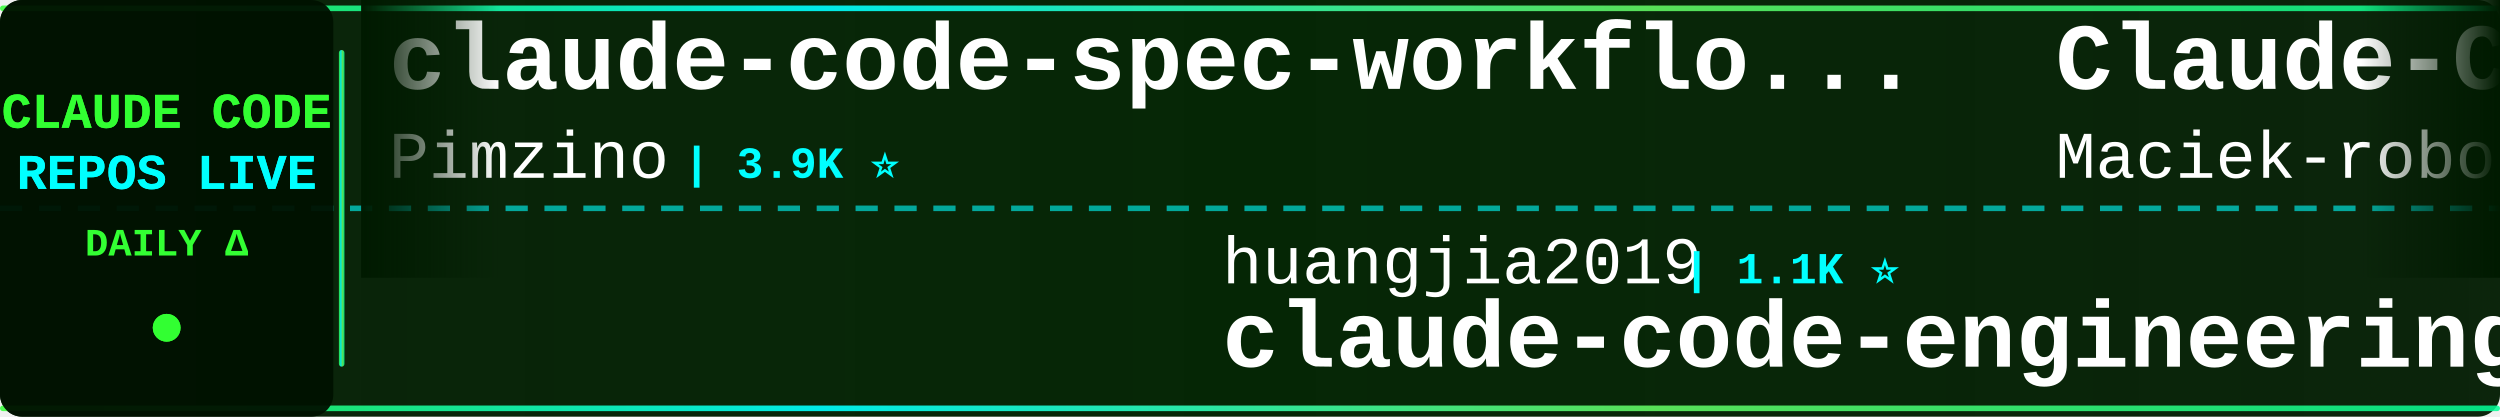
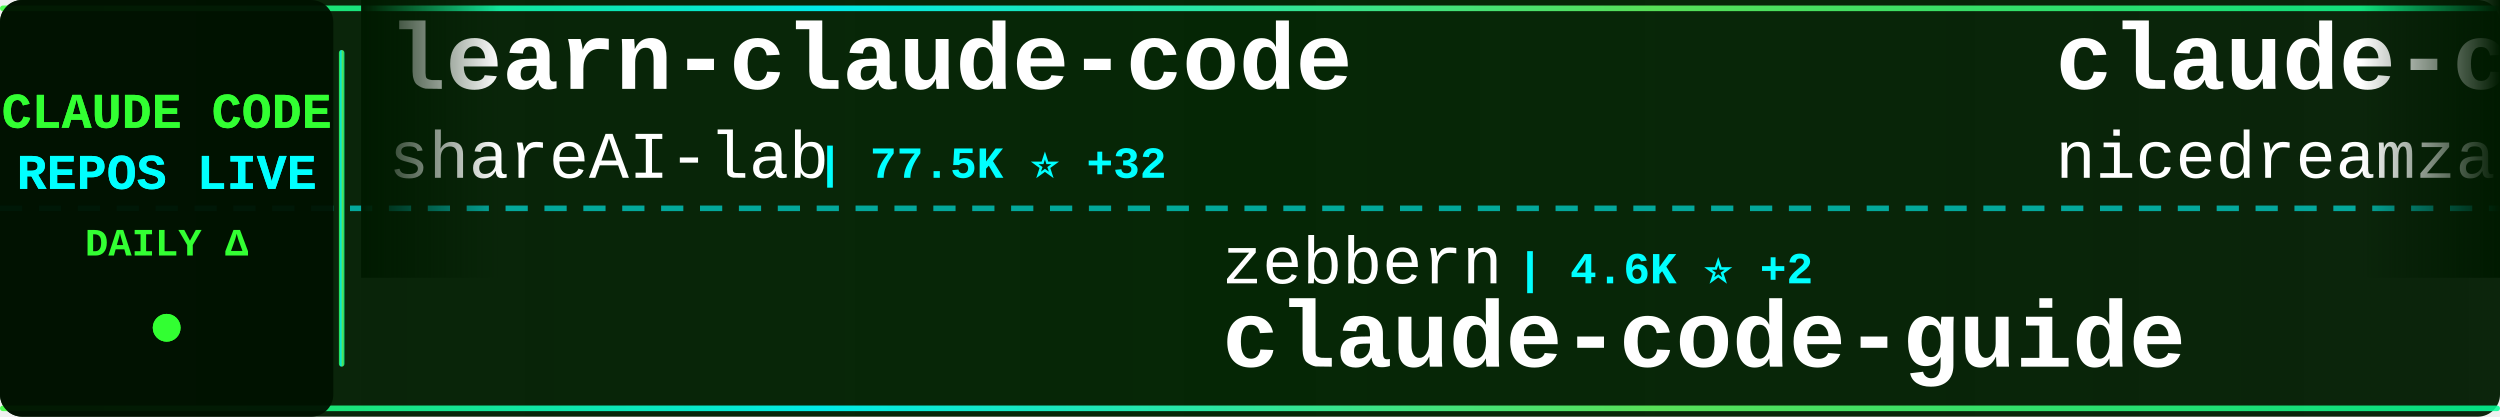
<svg xmlns="http://www.w3.org/2000/svg" width="900" height="150">
  <defs>
    <linearGradient id="tickerBg" x1="0%" y1="0%" x2="100%" y2="0%">
      <stop offset="0%" style="stop-color:#001a00;stop-opacity:0.95" />
      <stop offset="50%" style="stop-color:#002200;stop-opacity:0.98" />
      <stop offset="100%" style="stop-color:#001a00;stop-opacity:0.95" />
    </linearGradient>
    <linearGradient id="borderGrad" x1="0%" y1="0%" x2="100%" y2="0%">
      <stop offset="0%" style="stop-color:#33ff33;stop-opacity:0.85">
        <animate attributeName="stop-opacity" values="0.85;1;0.85" dur="2s" repeatCount="indefinite" />
      </stop>
      <stop offset="33%" style="stop-color:#00ffff;stop-opacity:0.9">
        <animate attributeName="stop-opacity" values="0.9;1;0.9" dur="2.2s" repeatCount="indefinite" />
      </stop>
      <stop offset="66%" style="stop-color:#66ff66;stop-opacity:0.85">
        <animate attributeName="stop-opacity" values="0.85;1;0.85" dur="1.8s" repeatCount="indefinite" />
      </stop>
      <stop offset="100%" style="stop-color:#00ff99;stop-opacity:0.85">
        <animate attributeName="stop-opacity" values="0.85;1;0.85" dur="2s" repeatCount="indefinite" />
      </stop>
    </linearGradient>
    <filter id="textGlow">
      <feGaussianBlur stdDeviation="0.1" result="coloredBlur" />
      <feMerge>
        <feMergeNode in="coloredBlur" />
        <feMergeNode in="SourceGraphic" />
      </feMerge>
    </filter>
    <filter id="metricGlow">
      <feGaussianBlur stdDeviation="0.2" result="coloredBlur" />
      <feMerge>
        <feMergeNode in="coloredBlur" />
        <feMergeNode in="SourceGraphic" />
      </feMerge>
    </filter>
    <linearGradient id="leftFade" x1="0%" y1="0%" x2="100%" y2="0%">
      <stop offset="0%" style="stop-color:#001a00;stop-opacity:1" />
      <stop offset="100%" style="stop-color:#001a00;stop-opacity:0" />
    </linearGradient>
    <linearGradient id="rightFade" x1="0%" y1="0%" x2="100%" y2="0%">
      <stop offset="0%" style="stop-color:#001a00;stop-opacity:0" />
      <stop offset="100%" style="stop-color:#001a00;stop-opacity:1" />
    </linearGradient>
  </defs>
  <rect width="900" height="150" fill="url(#tickerBg)" rx="8" />
  <rect x="0" y="2" width="900" height="2" fill="url(#borderGrad)" rx="1" />
  <rect x="0" y="146" width="900" height="2" fill="url(#borderGrad)" rx="1" />
  <line x1="0" y1="75" x2="900" y2="75" stroke="#00ffff" stroke-width="2" stroke-dasharray="8 6" opacity="0.6" />
  <rect x="0" y="0" width="120" height="150" fill="#001100" opacity="0.95" rx="8" />
  <text x="60" y="46" font-family="'Courier New', monospace" font-size="18" font-weight="bold" fill="#33ff33" text-anchor="middle" filter="url(#textGlow)">
    CLAUDE CODE
  </text>
  <text x="60" y="68" font-family="'Courier New', monospace" font-size="18" font-weight="bold" fill="#00ffff" text-anchor="middle" filter="url(#textGlow)">
    REPOS LIVE
  </text>
  <text x="60" y="92" font-family="'Courier New', monospace" font-size="14" font-weight="bold" fill="#33ff33" text-anchor="middle">
    DAILY Δ
  </text>
  <circle cx="60" cy="118" r="5" fill="#33ff33" filter="url(#metricGlow)">
    <animate attributeName="r" values="4;6;4" dur="1.5s" repeatCount="indefinite" />
    <animate attributeName="opacity" values="0.6;1;0.6" dur="1.5s" repeatCount="indefinite" />
  </circle>
  <rect x="122" y="18" width="2" height="114" fill="url(#borderGrad)" rx="1" />
  <clipPath id="tickerClip">
    <rect x="130" y="0" width="770" height="150" />
  </clipPath>
  <g clip-path="url(#tickerClip)">
    <g id="tickerItems">
      <animateTransform attributeName="transform" attributeType="XML" type="translate" from="0 0" to="-3000 0" dur="54s" repeatCount="indefinite" />
      <g transform="translate(0, 0)">
-         <text x="140" y="32" font-family="'Courier New', monospace" font-size="34" font-weight="bold" fill="#ffffff">claude-code-spec-workflo...</text>
-         <text x="140" y="64" font-family="'Courier New', monospace" font-size="24" font-weight="normal" fill="#ffffff" opacity="1.0">Pimzino</text>
-         <text x="246" y="64" font-family="'Courier New', monospace" font-size="16" font-weight="bold" fill="#00ffff"> | 3.9K ⭐</text>
+         <text x="140" y="32" font-family="'Courier New', monospace" font-size="34" font-weight="bold" fill="#ffffff">learn-claude-code</text>
+         <text x="140" y="64" font-family="'Courier New', monospace" font-size="24" font-weight="normal" fill="#ffffff" opacity="1.0">shareAI-lab</text>
+         <text x="294" y="64" font-family="'Courier New', monospace" font-size="16" font-weight="bold" fill="#00ffff"> | 77.5K ⭐ +32</text>
      </g>
      <g transform="translate(300, 0)">
-         <text x="140" y="102" font-family="'Courier New', monospace" font-size="24" font-weight="normal" fill="#ffffff" opacity="1.0">huangjia2019</text>
-         <text x="306" y="102" font-family="'Courier New', monospace" font-size="16" font-weight="bold" fill="#00ffff"> | 1.1K ⭐</text>
-         <text x="140" y="132" font-family="'Courier New', monospace" font-size="34" font-weight="bold" fill="#ffffff">claude-code-engineering</text>
+         <text x="140" y="102" font-family="'Courier New', monospace" font-size="24" font-weight="normal" fill="#ffffff" opacity="1.0">zebbern</text>
+         <text x="246" y="102" font-family="'Courier New', monospace" font-size="16" font-weight="bold" fill="#00ffff"> | 4.6K ⭐ +2</text>
+         <text x="140" y="132" font-family="'Courier New', monospace" font-size="34" font-weight="bold" fill="#ffffff">claude-code-guide</text>
      </g>
      <g transform="translate(600, 0)">
-         <text x="140" y="32" font-family="'Courier New', monospace" font-size="34" font-weight="bold" fill="#ffffff">Claude-Code-Usage-Monito...</text>
-         <text x="140" y="64" font-family="'Courier New', monospace" font-size="24" font-weight="normal" fill="#ffffff" opacity="1.0">Maciek-roboblog</text>
-         <text x="342" y="64" font-family="'Courier New', monospace" font-size="16" font-weight="bold" fill="#00ffff"> | 8.7K ⭐</text>
+         <text x="140" y="32" font-family="'Courier New', monospace" font-size="34" font-weight="bold" fill="#ffffff">claude-code-local</text>
+         <text x="140" y="64" font-family="'Courier New', monospace" font-size="24" font-weight="normal" fill="#ffffff" opacity="1.0">nicedreamzapp</text>
+         <text x="318" y="64" font-family="'Courier New', monospace" font-size="16" font-weight="bold" fill="#00ffff"> | 3.3K ⭐ +1</text>
      </g>
      <g transform="translate(900, 0)">
-         <text x="140" y="102" font-family="'Courier New', monospace" font-size="24" font-weight="normal" fill="#ffffff" opacity="1.0">https-deeplearning-ai</text>
-         <text x="414" y="102" font-family="'Courier New', monospace" font-size="16" font-weight="bold" fill="#00ffff"> | 552 ⭐</text>
-         <text x="140" y="132" font-family="'Courier New', monospace" font-size="34" font-weight="bold" fill="#ffffff">sc-claude-code-files</text>
+         <text x="140" y="102" font-family="'Courier New', monospace" font-size="24" font-weight="normal" fill="#ffffff" opacity="1.0">anthropics</text>
+         <text x="282" y="102" font-family="'Courier New', monospace" font-size="16" font-weight="bold" fill="#00ffff"> | 8.9K ⭐ +1</text>
+         <text x="140" y="132" font-family="'Courier New', monospace" font-size="34" font-weight="bold" fill="#ffffff">claude-code-action</text>
      </g>
      <g transform="translate(1200, 0)">
-         <text x="140" y="32" font-family="'Courier New', monospace" font-size="34" font-weight="bold" fill="#ffffff">claude-code-source</text>
-         <text x="140" y="64" font-family="'Courier New', monospace" font-size="24" font-weight="normal" fill="#ffffff" opacity="1.0">JrCx7scC</text>
-         <text x="258" y="64" font-family="'Courier New', monospace" font-size="16" font-weight="bold" fill="#00ffff"> | 376 ⭐</text>
+         <text x="140" y="32" font-family="'Courier New', monospace" font-size="34" font-weight="bold" fill="#ffffff">claude-code-tudou</text>
+         <text x="140" y="64" font-family="'Courier New', monospace" font-size="24" font-weight="normal" fill="#ffffff" opacity="1.0">AICoderTudou</text>
+         <text x="306" y="64" font-family="'Courier New', monospace" font-size="16" font-weight="bold" fill="#00ffff"> | 494 ⭐</text>
      </g>
      <g transform="translate(1500, 0)">
-         <text x="140" y="102" font-family="'Courier New', monospace" font-size="24" font-weight="normal" fill="#ffffff" opacity="1.0">anthropics</text>
-         <text x="282" y="102" font-family="'Courier New', monospace" font-size="16" font-weight="bold" fill="#00ffff"> | 6.3K ⭐ +2</text>
-         <text x="140" y="132" font-family="'Courier New', monospace" font-size="34" font-weight="bold" fill="#ffffff">claude-code-security-rev...</text>
+         <text x="140" y="102" font-family="'Courier New', monospace" font-size="24" font-weight="normal" fill="#ffffff" opacity="1.0">krusemediallc</text>
+         <text x="318" y="102" font-family="'Courier New', monospace" font-size="16" font-weight="bold" fill="#00ffff"> | 1.5K ⭐ +1</text>
+         <text x="140" y="132" font-family="'Courier New', monospace" font-size="34" font-weight="bold" fill="#ffffff">arcads-claude-code</text>
      </g>
      <g transform="translate(1800, 0)">
-         <text x="140" y="32" font-family="'Courier New', monospace" font-size="34" font-weight="bold" fill="#ffffff">oh-my-claudecode</text>
-         <text x="140" y="64" font-family="'Courier New', monospace" font-size="24" font-weight="normal" fill="#ffffff" opacity="1.0">Yeachan-Heo</text>
-         <text x="294" y="64" font-family="'Courier New', monospace" font-size="16" font-weight="bold" fill="#00ffff"> | 39.3K ⭐ +3</text>
+         <text x="140" y="32" font-family="'Courier New', monospace" font-size="34" font-weight="bold" fill="#ffffff">claude-code-source-code-...</text>
+         <text x="140" y="64" font-family="'Courier New', monospace" font-size="24" font-weight="normal" fill="#ffffff" opacity="1.0">ghuntley</text>
+         <text x="258" y="64" font-family="'Courier New', monospace" font-size="16" font-weight="bold" fill="#00ffff"> | 991 ⭐ -1</text>
      </g>
      <g transform="translate(2100, 0)">
-         <text x="140" y="102" font-family="'Courier New', monospace" font-size="24" font-weight="normal" fill="#ffffff" opacity="1.0">AICoderTudou</text>
-         <text x="306" y="102" font-family="'Courier New', monospace" font-size="16" font-weight="bold" fill="#00ffff"> | 494 ⭐</text>
-         <text x="140" y="132" font-family="'Courier New', monospace" font-size="34" font-weight="bold" fill="#ffffff">claude-code-tudou</text>
+         <text x="140" y="102" font-family="'Courier New', monospace" font-size="24" font-weight="normal" fill="#ffffff" opacity="1.0">1rgs</text>
+         <text x="210" y="102" font-family="'Courier New', monospace" font-size="16" font-weight="bold" fill="#00ffff"> | 3.7K ⭐ -1</text>
+         <text x="140" y="132" font-family="'Courier New', monospace" font-size="34" font-weight="bold" fill="#ffffff">claude-code-proxy</text>
      </g>
      <g transform="translate(2400, 0)">
-         <text x="140" y="32" font-family="'Courier New', monospace" font-size="34" font-weight="bold" fill="#ffffff">Claude-Code-Game-Studios</text>
-         <text x="140" y="64" font-family="'Courier New', monospace" font-size="24" font-weight="normal" fill="#ffffff" opacity="1.0">Donchitos</text>
-         <text x="270" y="64" font-family="'Courier New', monospace" font-size="16" font-weight="bold" fill="#00ffff"> | 25.4K ⭐ +1</text>
+         <text x="140" y="32" font-family="'Courier New', monospace" font-size="34" font-weight="bold" fill="#ffffff">Claude-Code</text>
+         <text x="140" y="64" font-family="'Courier New', monospace" font-size="24" font-weight="normal" fill="#ffffff" opacity="1.0">OrcaWhisper</text>
+         <text x="294" y="64" font-family="'Courier New', monospace" font-size="16" font-weight="bold" fill="#00ffff"> | 100 ⭐</text>
      </g>
      <g transform="translate(2700, 0)">
-         <text x="140" y="102" font-family="'Courier New', monospace" font-size="24" font-weight="normal" fill="#ffffff" opacity="1.0">ykdojo</text>
-         <text x="234" y="102" font-family="'Courier New', monospace" font-size="16" font-weight="bold" fill="#00ffff"> | 10.1K ⭐ +2</text>
-         <text x="140" y="132" font-family="'Courier New', monospace" font-size="34" font-weight="bold" fill="#ffffff">claude-code-tips</text>
+         <text x="140" y="102" font-family="'Courier New', monospace" font-size="24" font-weight="normal" fill="#ffffff" opacity="1.0">Windy3f3f3f3f</text>
+         <text x="318" y="102" font-family="'Courier New', monospace" font-size="16" font-weight="bold" fill="#00ffff"> | 3.7K ⭐ +1</text>
+         <text x="140" y="132" font-family="'Courier New', monospace" font-size="34" font-weight="bold" fill="#ffffff">how-claude-code-works</text>
      </g>
      <g transform="translate(3000, 0)">
-         <text x="140" y="32" font-family="'Courier New', monospace" font-size="34" font-weight="bold" fill="#ffffff">claude-code-spec-workflo...</text>
-         <text x="140" y="64" font-family="'Courier New', monospace" font-size="24" font-weight="normal" fill="#ffffff" opacity="1.0">Pimzino</text>
-         <text x="246" y="64" font-family="'Courier New', monospace" font-size="16" font-weight="bold" fill="#00ffff"> | 3.9K ⭐</text>
+         <text x="140" y="32" font-family="'Courier New', monospace" font-size="34" font-weight="bold" fill="#ffffff">learn-claude-code</text>
+         <text x="140" y="64" font-family="'Courier New', monospace" font-size="24" font-weight="normal" fill="#ffffff" opacity="1.0">shareAI-lab</text>
+         <text x="294" y="64" font-family="'Courier New', monospace" font-size="16" font-weight="bold" fill="#00ffff"> | 77.5K ⭐ +32</text>
      </g>
      <g transform="translate(3300, 0)">
-         <text x="140" y="102" font-family="'Courier New', monospace" font-size="24" font-weight="normal" fill="#ffffff" opacity="1.0">huangjia2019</text>
-         <text x="306" y="102" font-family="'Courier New', monospace" font-size="16" font-weight="bold" fill="#00ffff"> | 1.1K ⭐</text>
-         <text x="140" y="132" font-family="'Courier New', monospace" font-size="34" font-weight="bold" fill="#ffffff">claude-code-engineering</text>
+         <text x="140" y="102" font-family="'Courier New', monospace" font-size="24" font-weight="normal" fill="#ffffff" opacity="1.0">zebbern</text>
+         <text x="246" y="102" font-family="'Courier New', monospace" font-size="16" font-weight="bold" fill="#00ffff"> | 4.6K ⭐ +2</text>
+         <text x="140" y="132" font-family="'Courier New', monospace" font-size="34" font-weight="bold" fill="#ffffff">claude-code-guide</text>
      </g>
      <g transform="translate(3600, 0)">
-         <text x="140" y="32" font-family="'Courier New', monospace" font-size="34" font-weight="bold" fill="#ffffff">Claude-Code-Usage-Monito...</text>
-         <text x="140" y="64" font-family="'Courier New', monospace" font-size="24" font-weight="normal" fill="#ffffff" opacity="1.0">Maciek-roboblog</text>
-         <text x="342" y="64" font-family="'Courier New', monospace" font-size="16" font-weight="bold" fill="#00ffff"> | 8.7K ⭐</text>
+         <text x="140" y="32" font-family="'Courier New', monospace" font-size="34" font-weight="bold" fill="#ffffff">claude-code-local</text>
+         <text x="140" y="64" font-family="'Courier New', monospace" font-size="24" font-weight="normal" fill="#ffffff" opacity="1.0">nicedreamzapp</text>
+         <text x="318" y="64" font-family="'Courier New', monospace" font-size="16" font-weight="bold" fill="#00ffff"> | 3.3K ⭐ +1</text>
      </g>
      <g transform="translate(3900, 0)">
-         <text x="140" y="102" font-family="'Courier New', monospace" font-size="24" font-weight="normal" fill="#ffffff" opacity="1.0">https-deeplearning-ai</text>
-         <text x="414" y="102" font-family="'Courier New', monospace" font-size="16" font-weight="bold" fill="#00ffff"> | 552 ⭐</text>
-         <text x="140" y="132" font-family="'Courier New', monospace" font-size="34" font-weight="bold" fill="#ffffff">sc-claude-code-files</text>
+         <text x="140" y="102" font-family="'Courier New', monospace" font-size="24" font-weight="normal" fill="#ffffff" opacity="1.0">anthropics</text>
+         <text x="282" y="102" font-family="'Courier New', monospace" font-size="16" font-weight="bold" fill="#00ffff"> | 8.9K ⭐ +1</text>
+         <text x="140" y="132" font-family="'Courier New', monospace" font-size="34" font-weight="bold" fill="#ffffff">claude-code-action</text>
      </g>
    </g>
  </g>
  <rect x="130" y="0" width="50" height="100" fill="url(#leftFade)" />
  <rect x="850" y="0" width="50" height="100" fill="url(#rightFade)" />
</svg>
